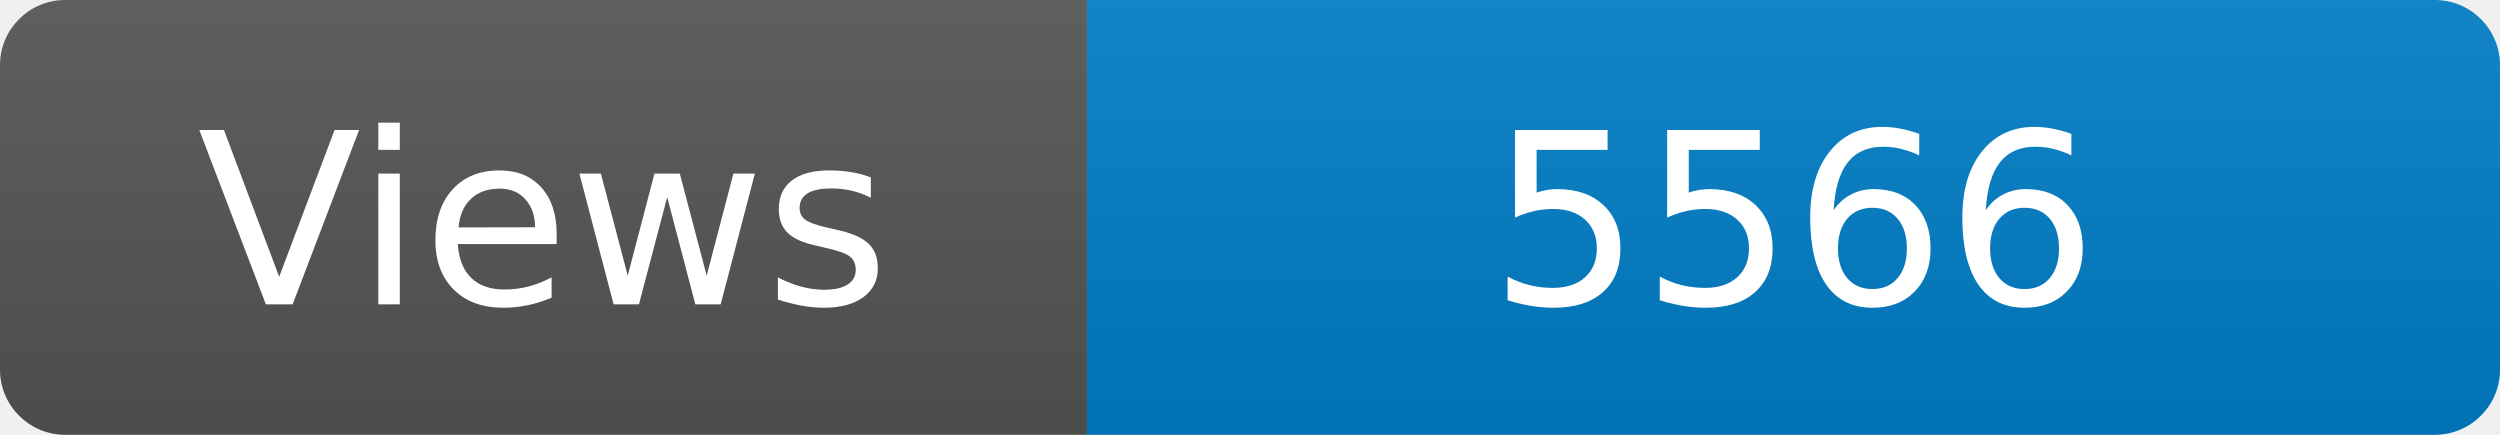
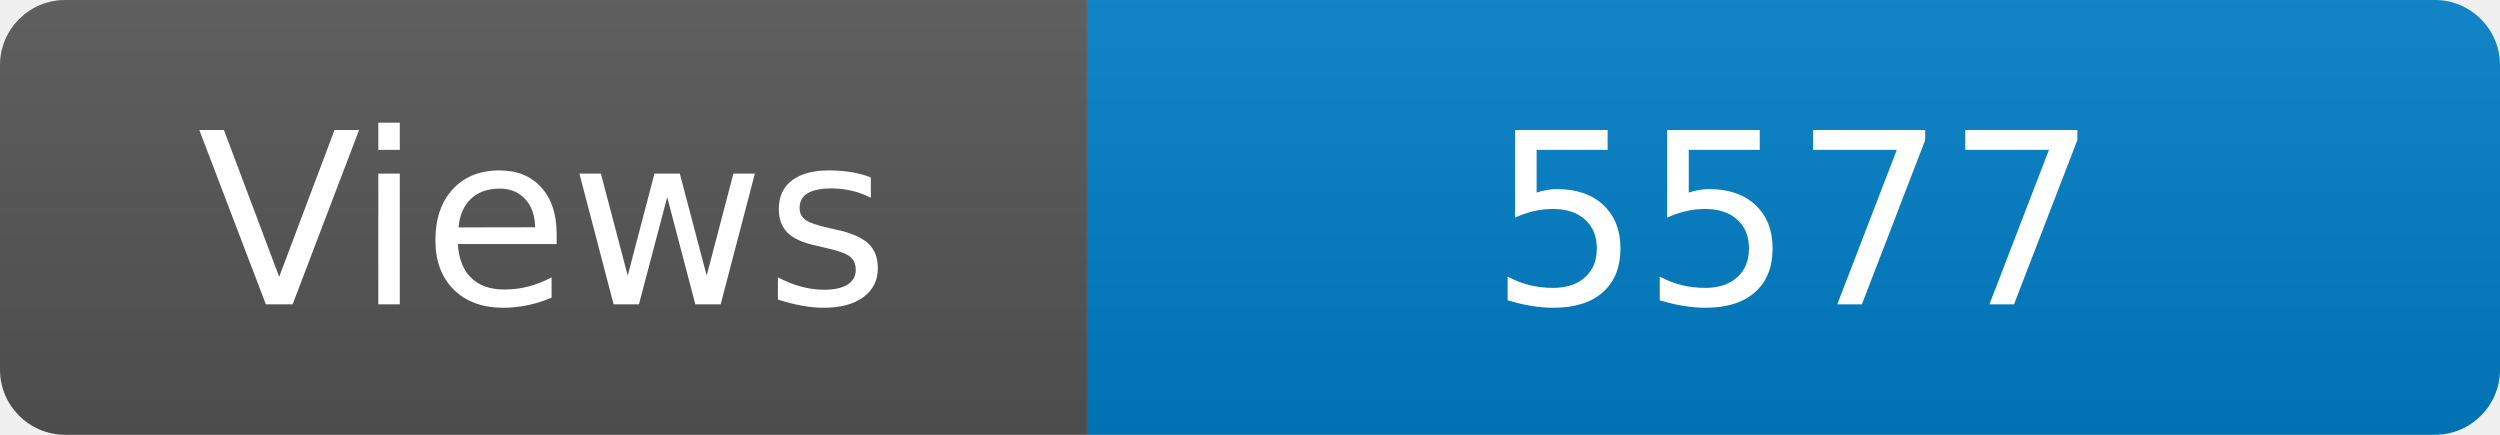
<svg xmlns="http://www.w3.org/2000/svg" width="115" height="20" role="img" aria-label="Maintained?: yes">
  <linearGradient id="s" x2="0" y2="100%">
    <stop offset="0" stop-color="#bbb" stop-opacity=".1" />
    <stop offset="1" stop-opacity=".1" />
  </linearGradient>
  <clipPath id="r">
    <rect width="115" height="20" rx="3" fill="#fff" />
  </clipPath>
  <g clip-path="url(#r)">
    <rect width="50" height="20" fill="#555" />
    <rect x="50" width="160" height="20" fill="#007ec6" />
    <rect width="115" height="20" fill="url(#s)" />
  </g>
  <g fill="#fff" text-anchor="middle" font-family="Verdana,Geneva,DejaVu Sans,sans-serif" font-size="110">
    <text x="250" y="140" transform="scale(.1)" fill="#fff">Views</text>
-     <text x="825" y="140" transform="scale(.1)" fill="#fff">5566</text>
+     <text x="825" y="140" transform="scale(.1)" fill="#fff">5577</text>
  </g>
</svg>
